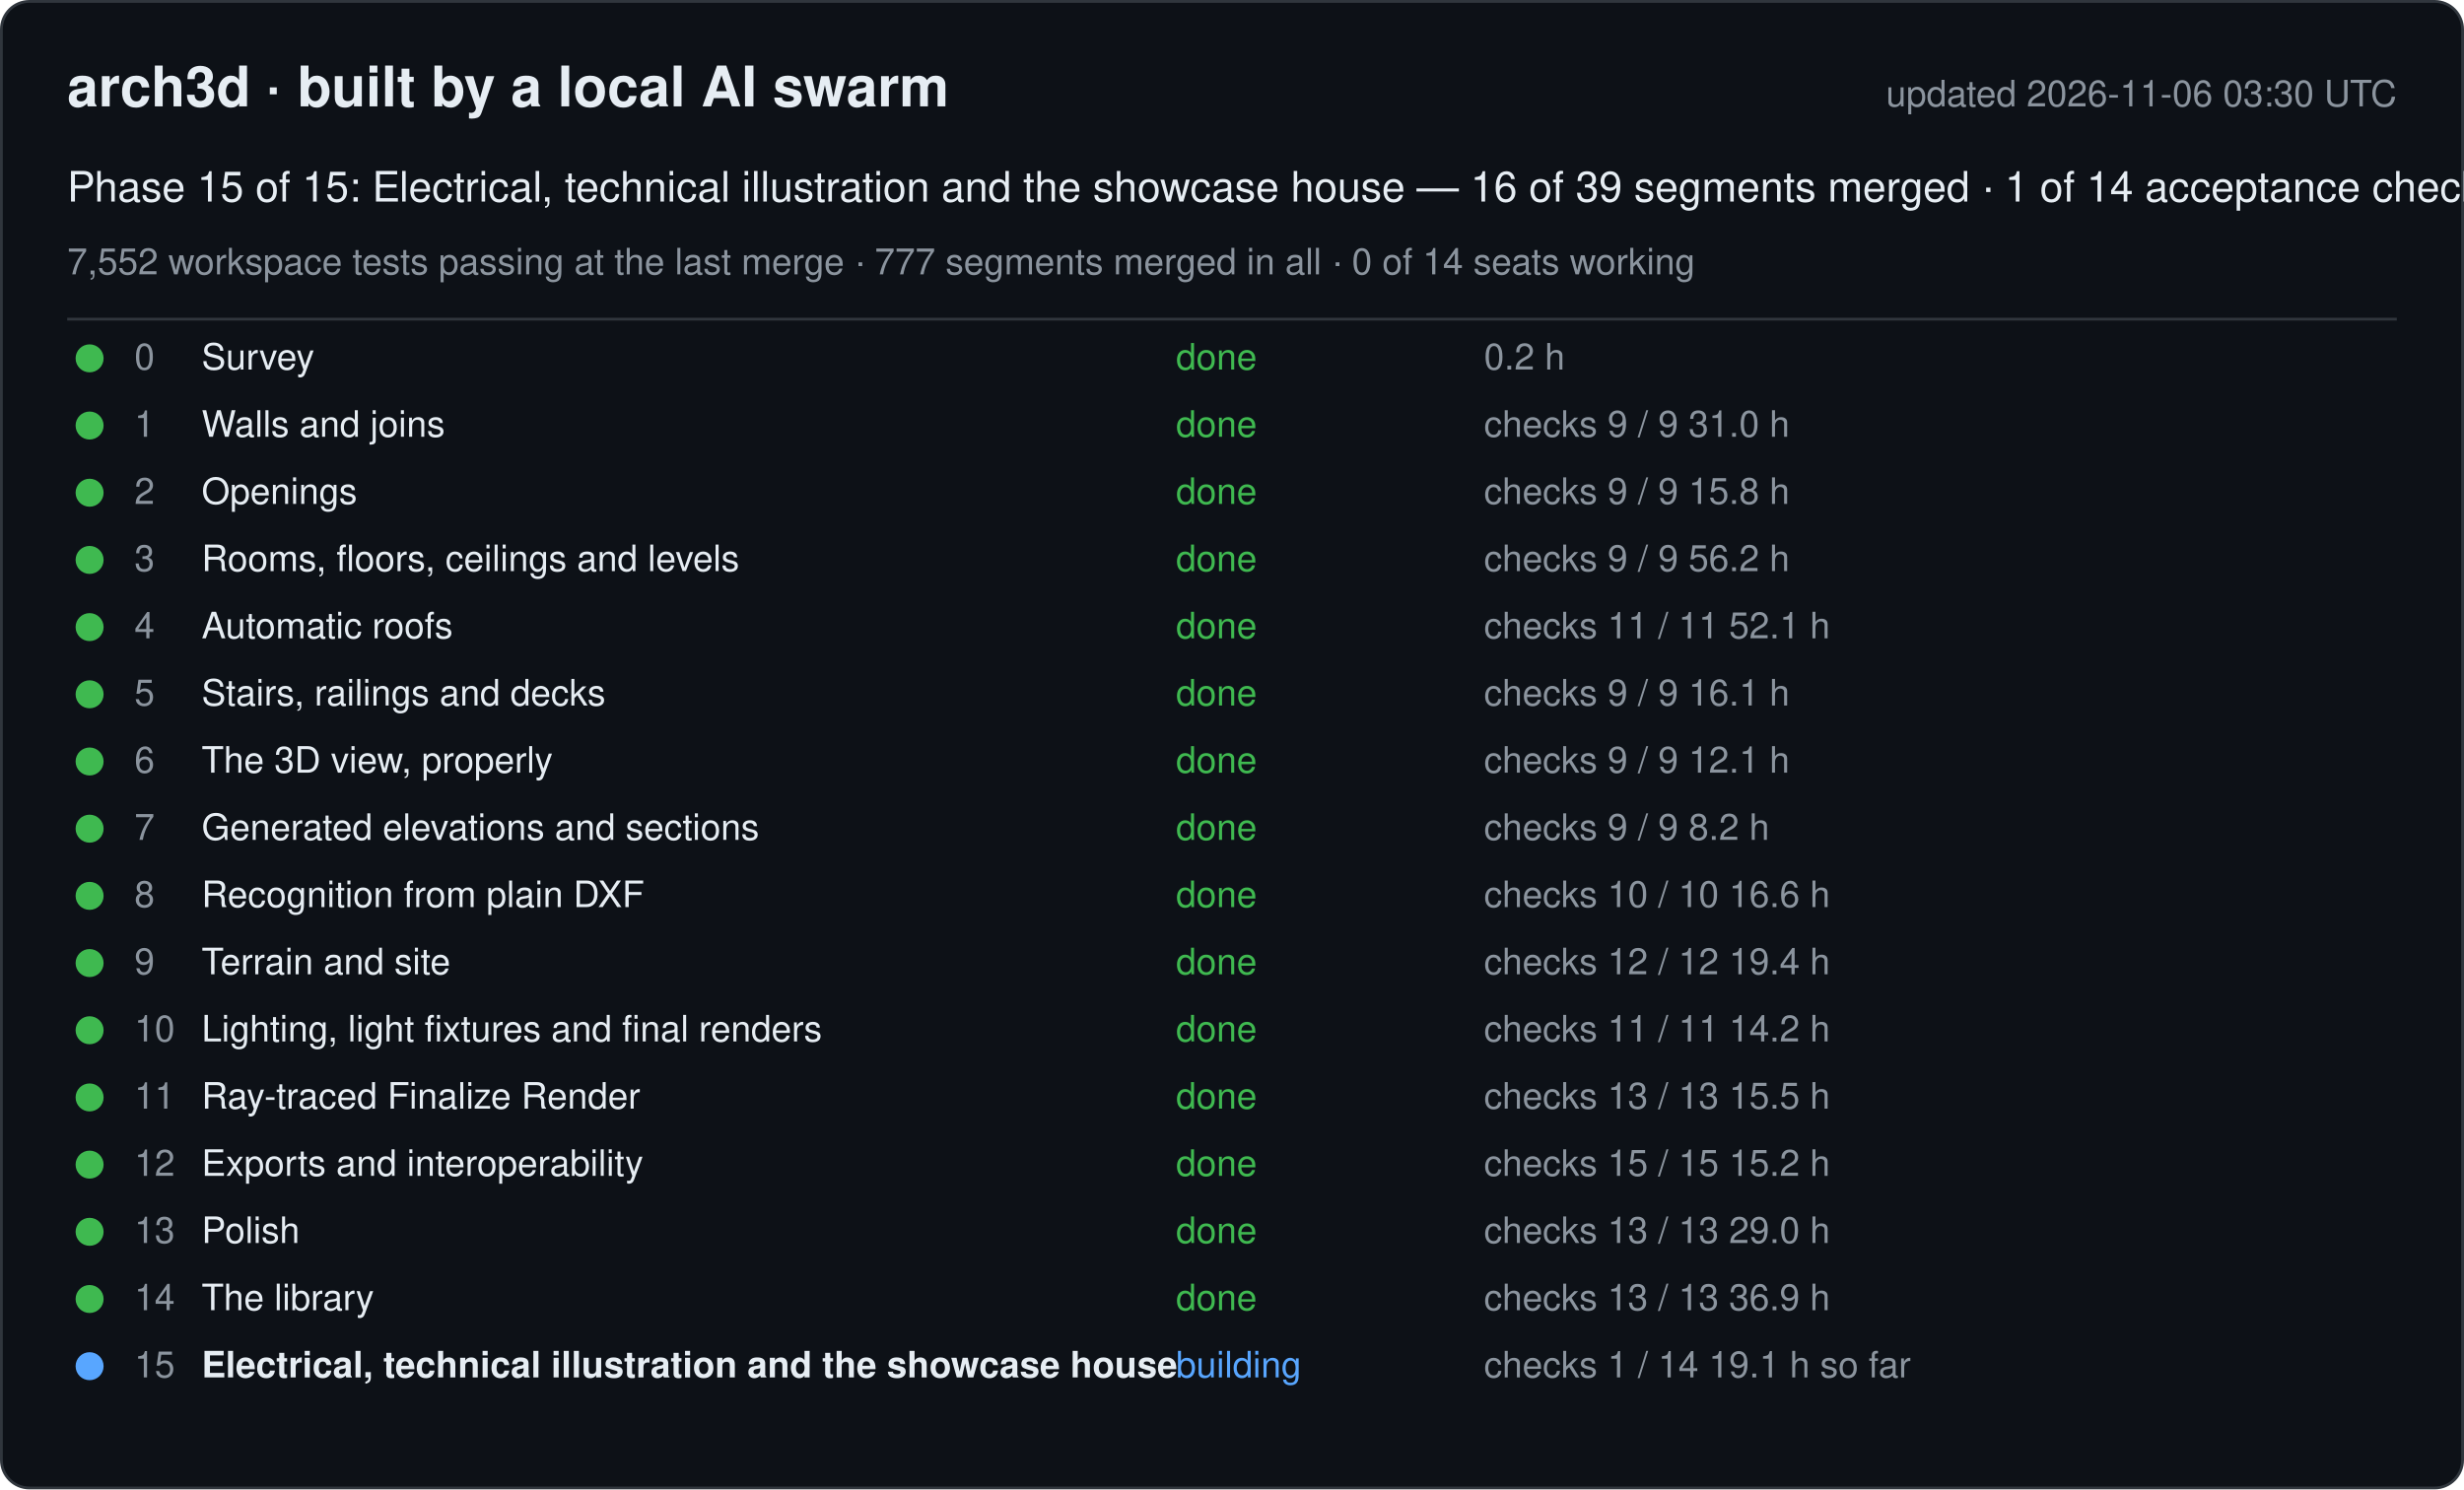
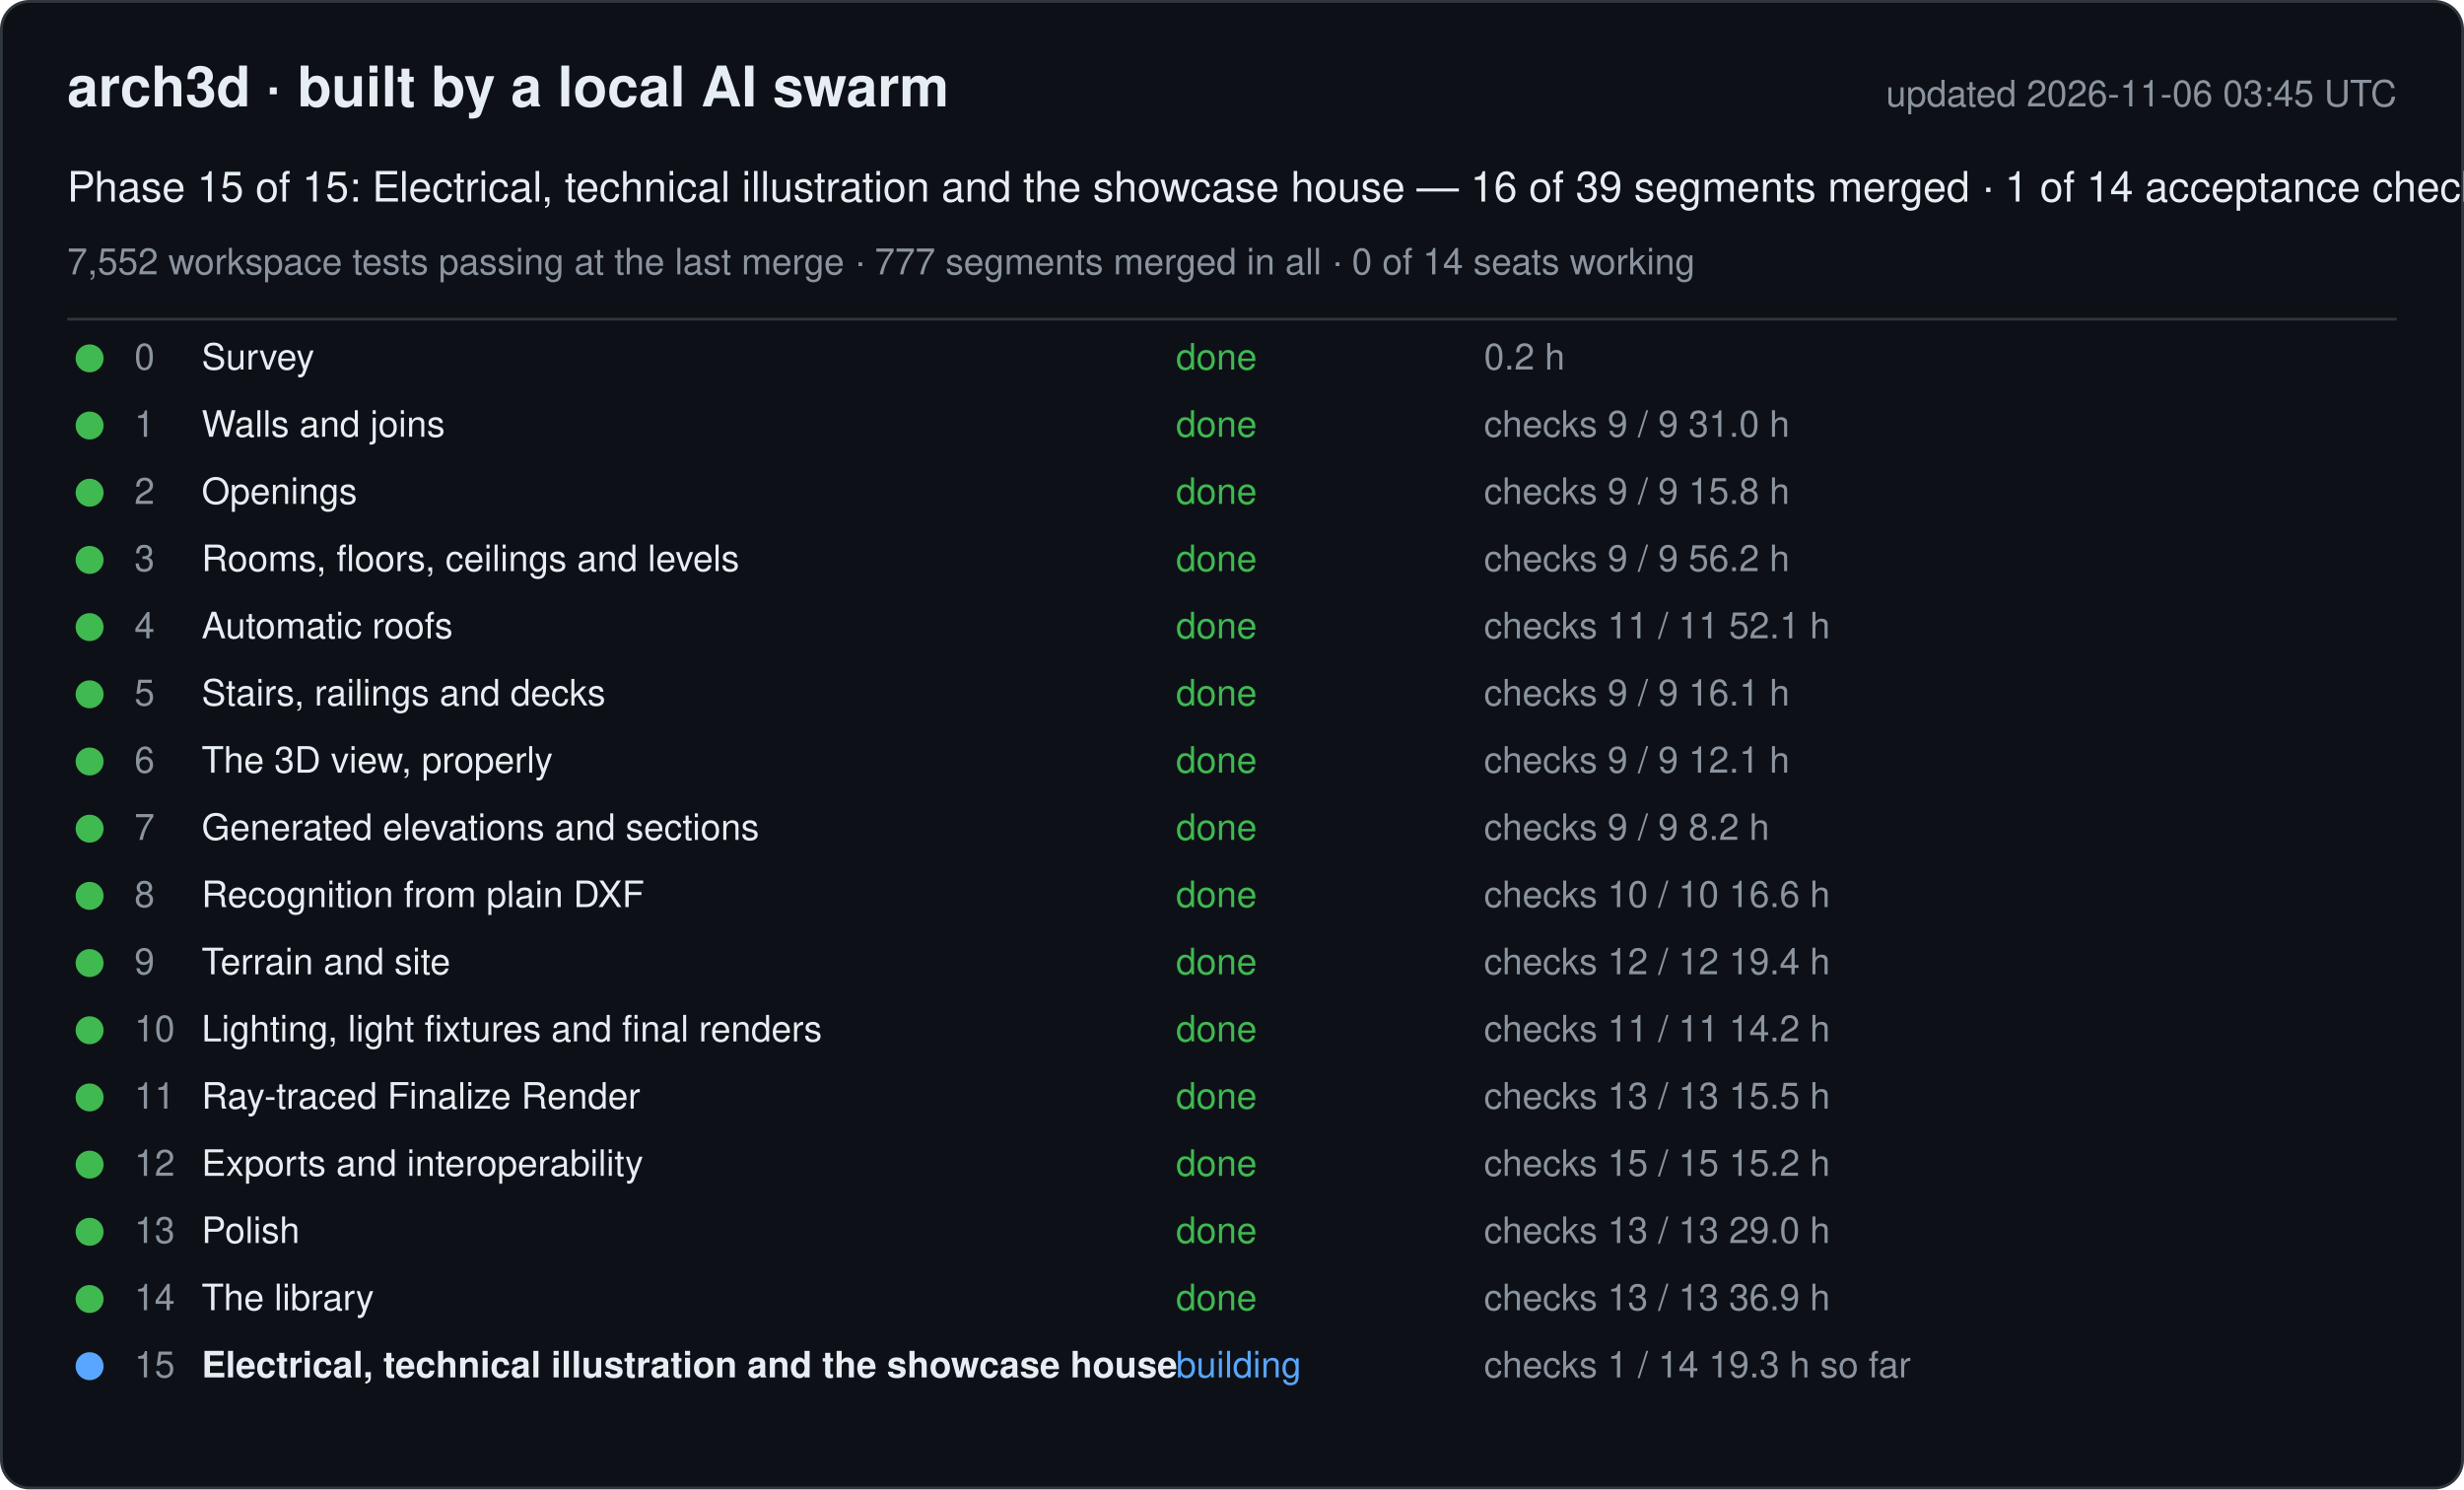
<svg xmlns="http://www.w3.org/2000/svg" width="880" height="532" viewBox="0 0 880 532" font-family="-apple-system, Segoe UI, Helvetica, Arial, sans-serif">
  <rect x="0.5" y="0.5" width="879" height="531" rx="10" fill="#0d1117" stroke="#30363d" />
  <text x="24" y="38" font-size="20" font-weight="600" fill="#e6edf3">arch3d · built by a local AI swarm</text>
-   <text x="856" y="38" font-size="13" fill="#8b949e" text-anchor="end">updated 2026-11-06 03:30 UTC</text>
+   <text x="856" y="38" font-size="13" fill="#8b949e" text-anchor="end">updated 2026-11-06 03:45 UTC</text>
  <text x="24" y="72" font-size="15" fill="#e6edf3">Phase 15 of 15: Electrical, technical illustration and the showcase house — 16 of 39 segments merged · 1 of 14 acceptance checks</text>
  <text x="24" y="98" font-size="13" fill="#8b949e">7,552 workspace tests passing at the last merge · 777 segments merged in all · 0 of 14 seats working</text>
  <line x1="24" y1="114" x2="856" y2="114" stroke="#30363d" />
  <g data-phase="0">
    <circle cx="32" cy="128" r="5" fill="#3fb950" />
    <text x="48" y="132" font-size="13" fill="#8b949e">0</text>
    <text x="72" y="132" font-size="13" fill="#e6edf3">Survey</text>
    <text x="420" y="132" font-size="13" fill="#3fb950">done</text>
    <text x="530" y="132" font-size="13" fill="#8b949e">0.2 h</text>
  </g>
  <g data-phase="1">
    <circle cx="32" cy="152" r="5" fill="#3fb950" />
    <text x="48" y="156" font-size="13" fill="#8b949e">1</text>
    <text x="72" y="156" font-size="13" fill="#e6edf3">Walls and joins</text>
    <text x="420" y="156" font-size="13" fill="#3fb950">done</text>
    <text x="530" y="156" font-size="13" fill="#8b949e">checks 9 / 9   31.0 h</text>
  </g>
  <g data-phase="2">
    <circle cx="32" cy="176" r="5" fill="#3fb950" />
    <text x="48" y="180" font-size="13" fill="#8b949e">2</text>
    <text x="72" y="180" font-size="13" fill="#e6edf3">Openings</text>
    <text x="420" y="180" font-size="13" fill="#3fb950">done</text>
    <text x="530" y="180" font-size="13" fill="#8b949e">checks 9 / 9   15.8 h</text>
  </g>
  <g data-phase="3">
    <circle cx="32" cy="200" r="5" fill="#3fb950" />
    <text x="48" y="204" font-size="13" fill="#8b949e">3</text>
    <text x="72" y="204" font-size="13" fill="#e6edf3">Rooms, floors, ceilings and levels</text>
    <text x="420" y="204" font-size="13" fill="#3fb950">done</text>
    <text x="530" y="204" font-size="13" fill="#8b949e">checks 9 / 9   56.2 h</text>
  </g>
  <g data-phase="4">
    <circle cx="32" cy="224" r="5" fill="#3fb950" />
    <text x="48" y="228" font-size="13" fill="#8b949e">4</text>
    <text x="72" y="228" font-size="13" fill="#e6edf3">Automatic roofs</text>
    <text x="420" y="228" font-size="13" fill="#3fb950">done</text>
    <text x="530" y="228" font-size="13" fill="#8b949e">checks 11 / 11   52.1 h</text>
  </g>
  <g data-phase="5">
    <circle cx="32" cy="248" r="5" fill="#3fb950" />
    <text x="48" y="252" font-size="13" fill="#8b949e">5</text>
    <text x="72" y="252" font-size="13" fill="#e6edf3">Stairs, railings and decks</text>
    <text x="420" y="252" font-size="13" fill="#3fb950">done</text>
    <text x="530" y="252" font-size="13" fill="#8b949e">checks 9 / 9   16.1 h</text>
  </g>
  <g data-phase="6">
    <circle cx="32" cy="272" r="5" fill="#3fb950" />
    <text x="48" y="276" font-size="13" fill="#8b949e">6</text>
    <text x="72" y="276" font-size="13" fill="#e6edf3">The 3D view, properly</text>
    <text x="420" y="276" font-size="13" fill="#3fb950">done</text>
    <text x="530" y="276" font-size="13" fill="#8b949e">checks 9 / 9   12.1 h</text>
  </g>
  <g data-phase="7">
    <circle cx="32" cy="296" r="5" fill="#3fb950" />
    <text x="48" y="300" font-size="13" fill="#8b949e">7</text>
    <text x="72" y="300" font-size="13" fill="#e6edf3">Generated elevations and sections</text>
    <text x="420" y="300" font-size="13" fill="#3fb950">done</text>
    <text x="530" y="300" font-size="13" fill="#8b949e">checks 9 / 9   8.2 h</text>
  </g>
  <g data-phase="8">
    <circle cx="32" cy="320" r="5" fill="#3fb950" />
    <text x="48" y="324" font-size="13" fill="#8b949e">8</text>
    <text x="72" y="324" font-size="13" fill="#e6edf3">Recognition from plain DXF</text>
    <text x="420" y="324" font-size="13" fill="#3fb950">done</text>
    <text x="530" y="324" font-size="13" fill="#8b949e">checks 10 / 10   16.6 h</text>
  </g>
  <g data-phase="9">
    <circle cx="32" cy="344" r="5" fill="#3fb950" />
    <text x="48" y="348" font-size="13" fill="#8b949e">9</text>
    <text x="72" y="348" font-size="13" fill="#e6edf3">Terrain and site</text>
    <text x="420" y="348" font-size="13" fill="#3fb950">done</text>
    <text x="530" y="348" font-size="13" fill="#8b949e">checks 12 / 12   19.4 h</text>
  </g>
  <g data-phase="10">
    <circle cx="32" cy="368" r="5" fill="#3fb950" />
    <text x="48" y="372" font-size="13" fill="#8b949e">10</text>
    <text x="72" y="372" font-size="13" fill="#e6edf3">Lighting, light fixtures and final renders</text>
    <text x="420" y="372" font-size="13" fill="#3fb950">done</text>
    <text x="530" y="372" font-size="13" fill="#8b949e">checks 11 / 11   14.2 h</text>
  </g>
  <g data-phase="11">
    <circle cx="32" cy="392" r="5" fill="#3fb950" />
    <text x="48" y="396" font-size="13" fill="#8b949e">11</text>
    <text x="72" y="396" font-size="13" fill="#e6edf3">Ray-traced Finalize Render</text>
    <text x="420" y="396" font-size="13" fill="#3fb950">done</text>
    <text x="530" y="396" font-size="13" fill="#8b949e">checks 13 / 13   15.5 h</text>
  </g>
  <g data-phase="12">
    <circle cx="32" cy="416" r="5" fill="#3fb950" />
    <text x="48" y="420" font-size="13" fill="#8b949e">12</text>
    <text x="72" y="420" font-size="13" fill="#e6edf3">Exports and interoperability</text>
    <text x="420" y="420" font-size="13" fill="#3fb950">done</text>
    <text x="530" y="420" font-size="13" fill="#8b949e">checks 15 / 15   15.2 h</text>
  </g>
  <g data-phase="13">
    <circle cx="32" cy="440" r="5" fill="#3fb950" />
    <text x="48" y="444" font-size="13" fill="#8b949e">13</text>
    <text x="72" y="444" font-size="13" fill="#e6edf3">Polish</text>
    <text x="420" y="444" font-size="13" fill="#3fb950">done</text>
    <text x="530" y="444" font-size="13" fill="#8b949e">checks 13 / 13   29.0 h</text>
  </g>
  <g data-phase="14">
    <circle cx="32" cy="464" r="5" fill="#3fb950" />
    <text x="48" y="468" font-size="13" fill="#8b949e">14</text>
    <text x="72" y="468" font-size="13" fill="#e6edf3">The library</text>
    <text x="420" y="468" font-size="13" fill="#3fb950">done</text>
    <text x="530" y="468" font-size="13" fill="#8b949e">checks 13 / 13   36.9 h</text>
  </g>
  <g data-phase="15">
    <circle cx="32" cy="488" r="5" fill="#58a6ff" />
    <text x="48" y="492" font-size="13" fill="#8b949e">15</text>
    <text x="72" y="492" font-size="13" fill="#e6edf3" font-weight="600">Electrical, technical illustration and the showcase house</text>
    <text x="420" y="492" font-size="13" fill="#58a6ff">building</text>
-     <text x="530" y="492" font-size="13" fill="#8b949e">checks 1 / 14   19.1 h so far</text>
+     <text x="530" y="492" font-size="13" fill="#8b949e">checks 1 / 14   19.3 h so far</text>
  </g>
</svg>
